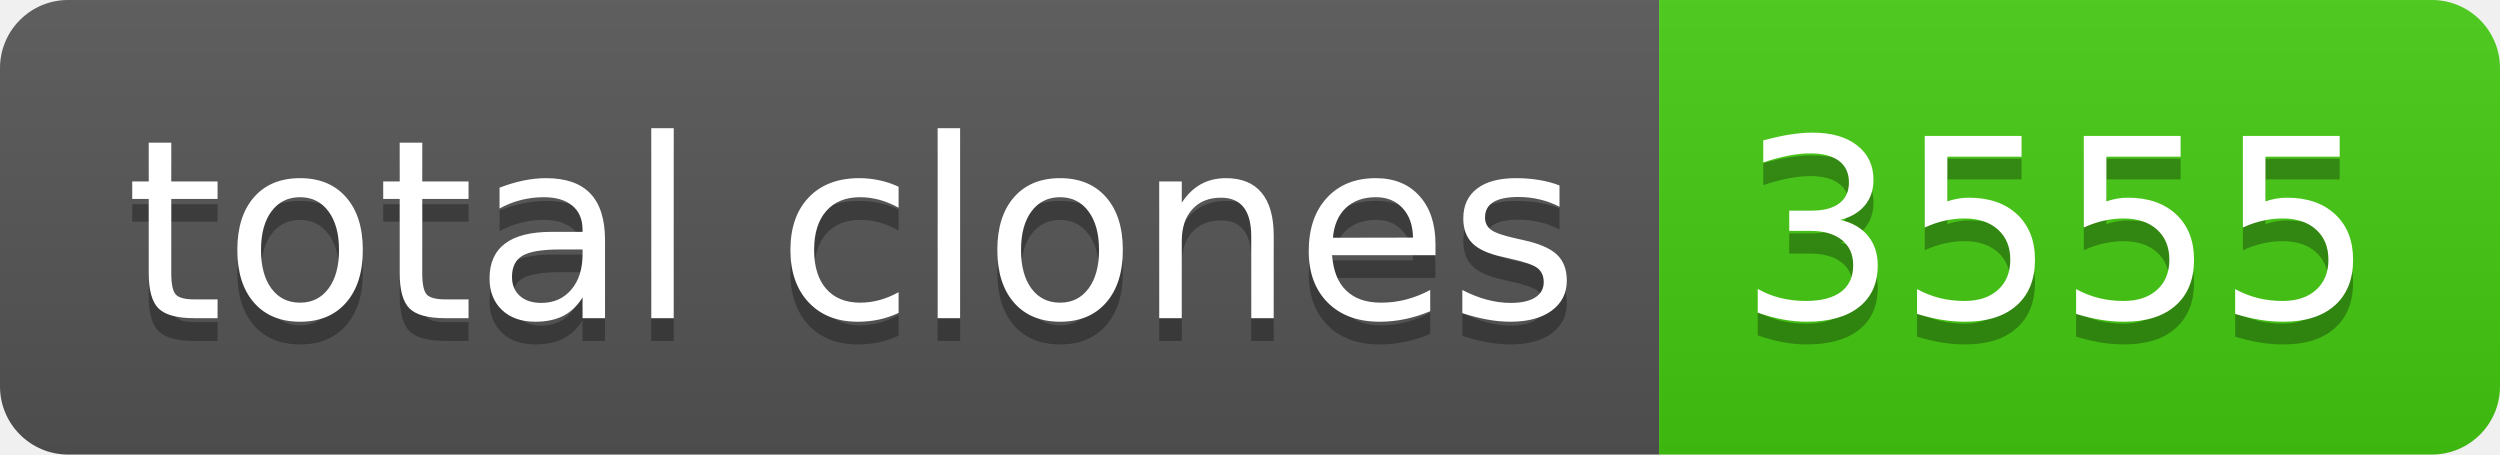
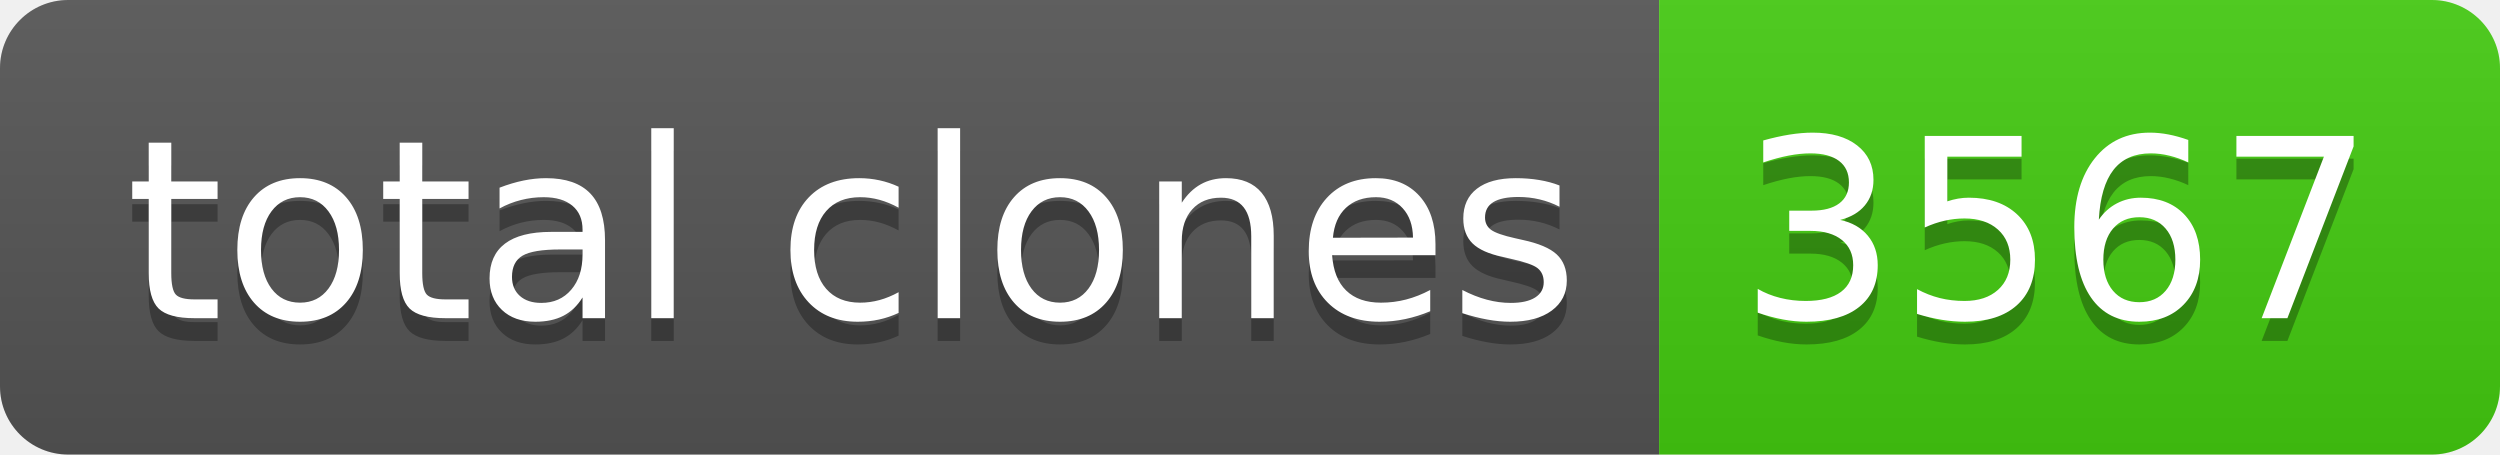
- <svg xmlns="http://www.w3.org/2000/svg" width="110" height="20" role="img" aria-label="total clones: 3555">
+ <svg xmlns="http://www.w3.org/2000/svg" width="110" height="20" role="img" aria-label="total clones: 3567">
  <linearGradient id="s" x2="0" y2="100%">
    <stop offset="0" stop-color="#bbb" stop-opacity=".1" />
    <stop offset="1" stop-opacity=".1" />
  </linearGradient>
  <clipPath id="r">
    <rect width="110" height="20" rx="3" fill="#fff" />
  </clipPath>
  <g clip-path="url(#r)">
    <rect width="73" height="20" fill="#555" />
    <rect x="73" width="37" height="20" fill="#4c1" />
    <rect width="110" height="20" fill="url(#s)" />
  </g>
  <g fill="#fff" text-anchor="middle" font-family="Verdana,Geneva,DejaVu Sans,sans-serif" text-rendering="geometricPrecision" font-size="110">
    <text aria-hidden="true" x="375" y="150" fill="#010101" fill-opacity=".3" transform="scale(.1)" textLength="630">total clones</text>
    <text x="375" y="140" transform="scale(.1)" fill="#fff" textLength="630">total clones</text>
-     <text aria-hidden="true" x="905" y="150" fill="#010101" fill-opacity=".3" transform="scale(.1)" textLength="270">3555</text>
-     <text x="905" y="140" transform="scale(.1)" fill="#fff" textLength="270">3555</text>
+     <text aria-hidden="true" x="905" y="150" fill="#010101" fill-opacity=".3" transform="scale(.1)" textLength="270">3567</text>
+     <text x="905" y="140" transform="scale(.1)" fill="#fff" textLength="270">3567</text>
  </g>
</svg>
